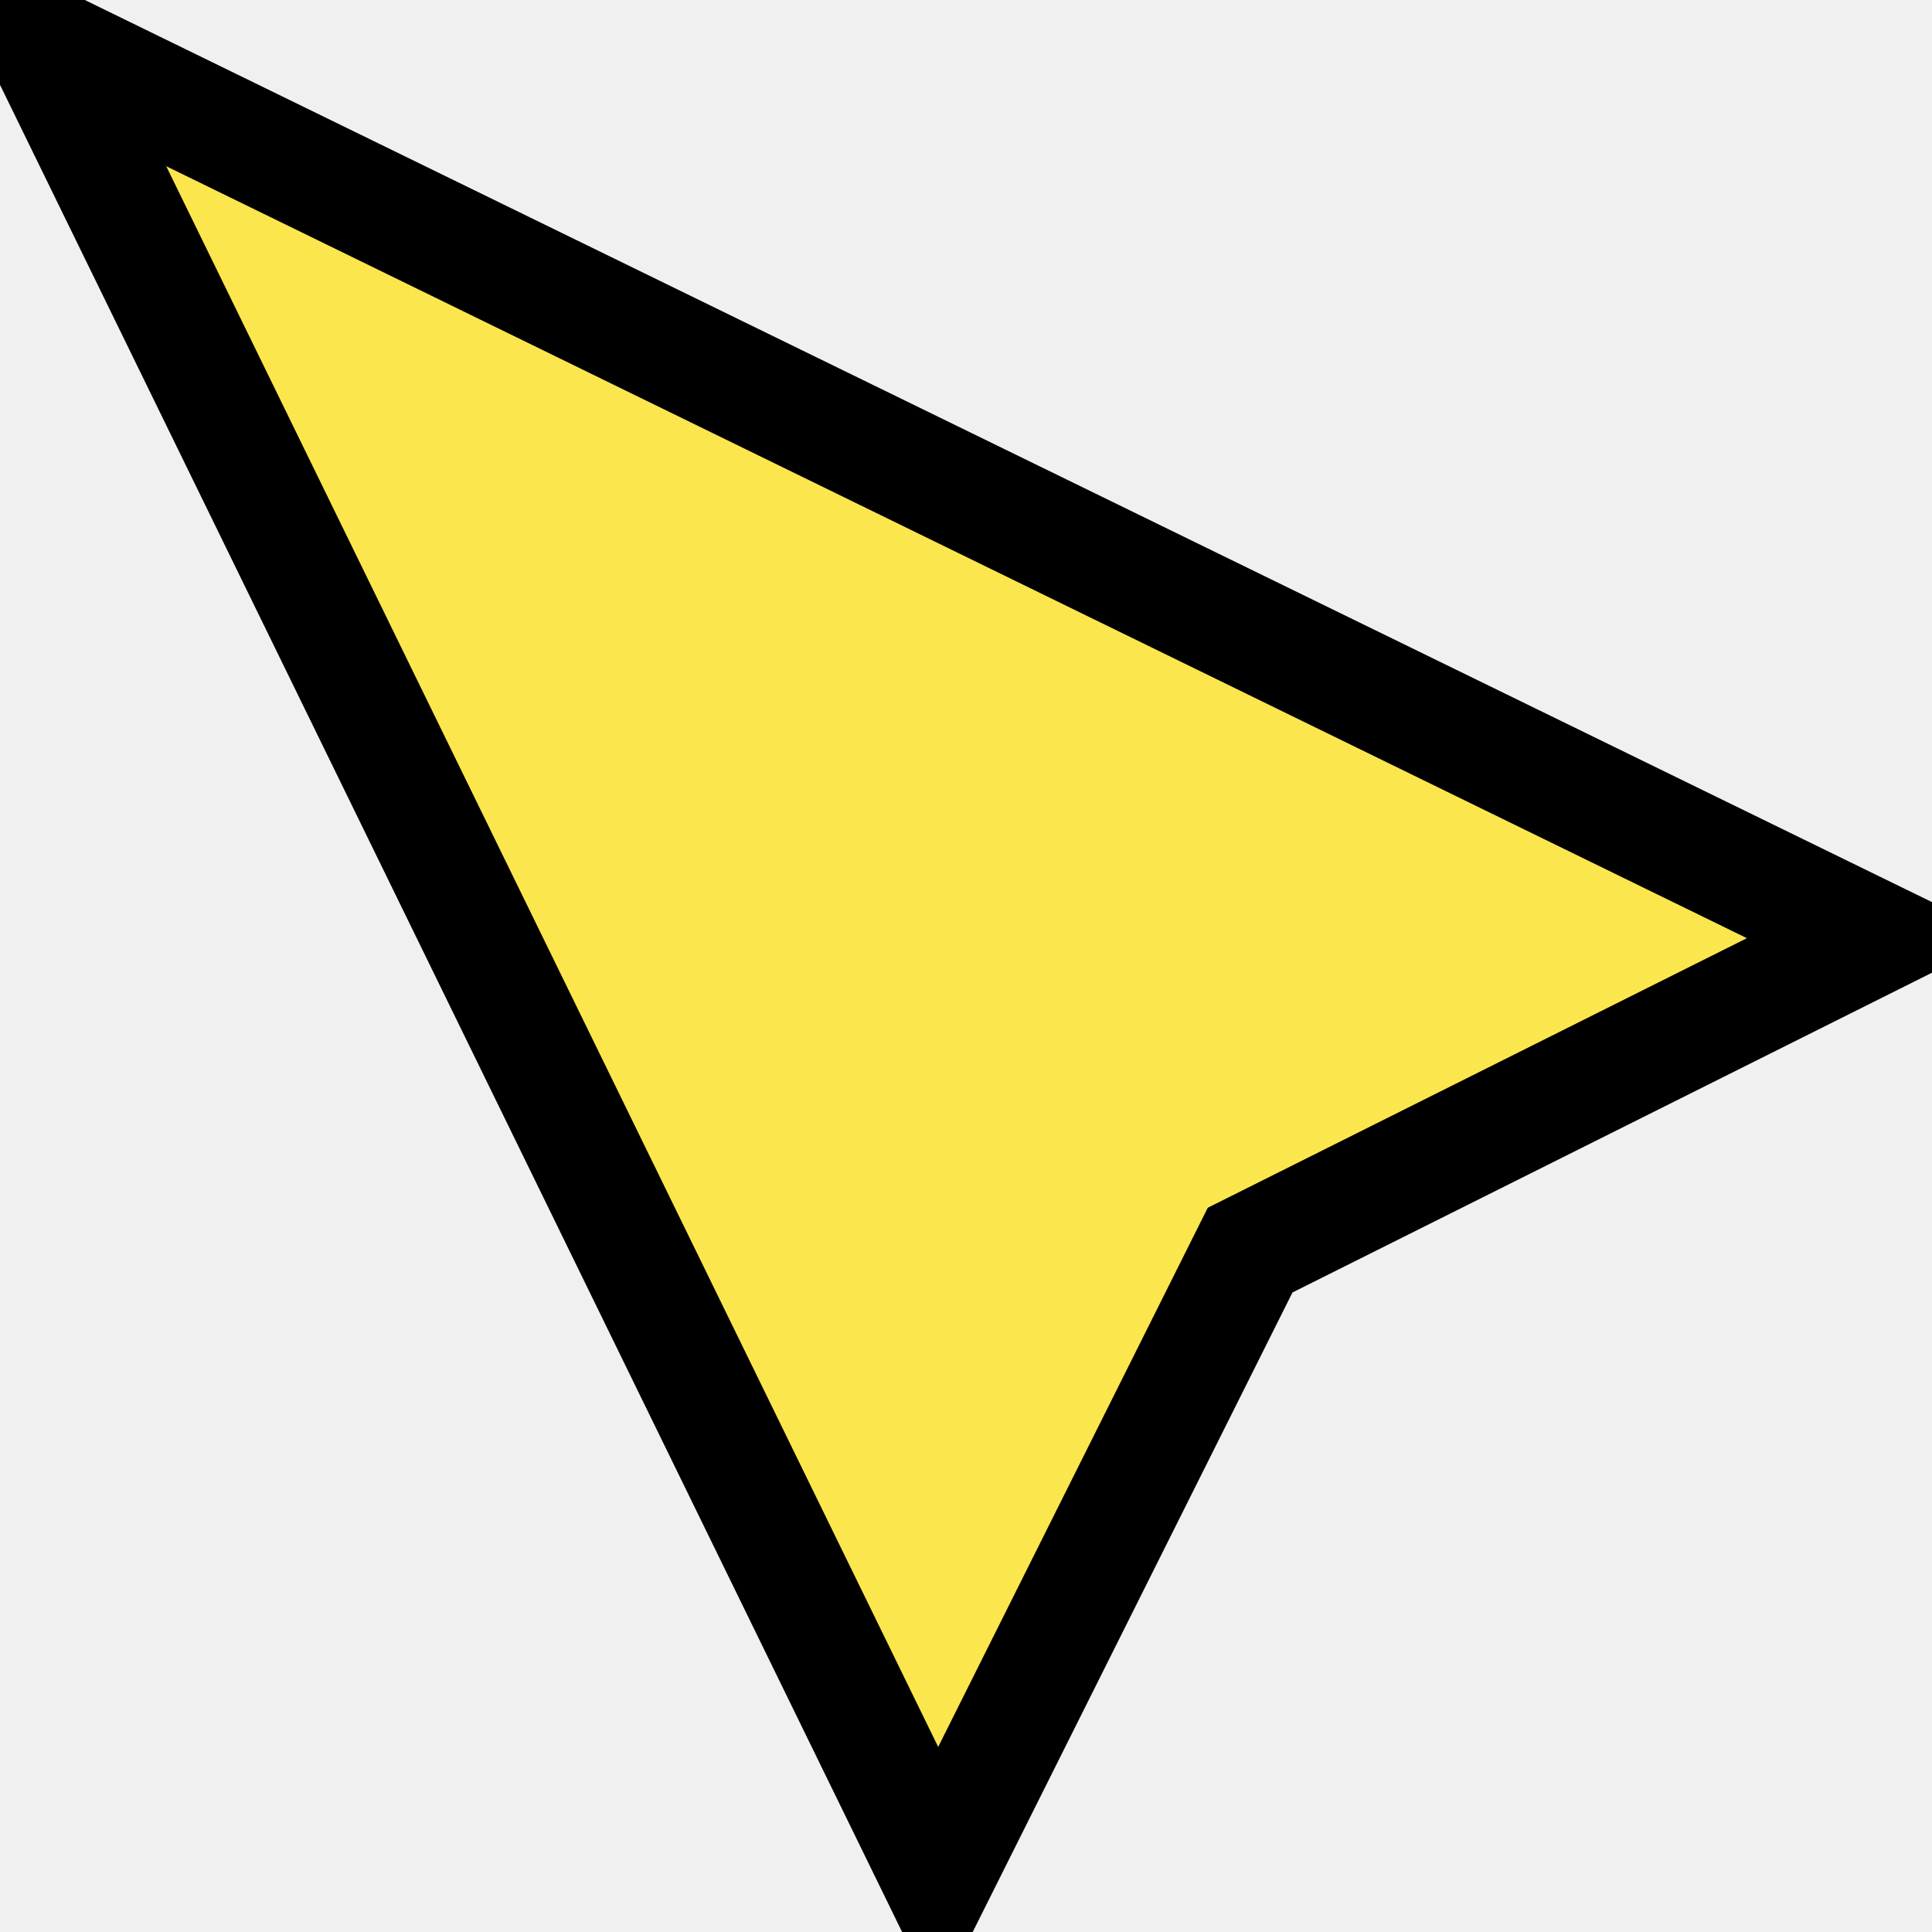
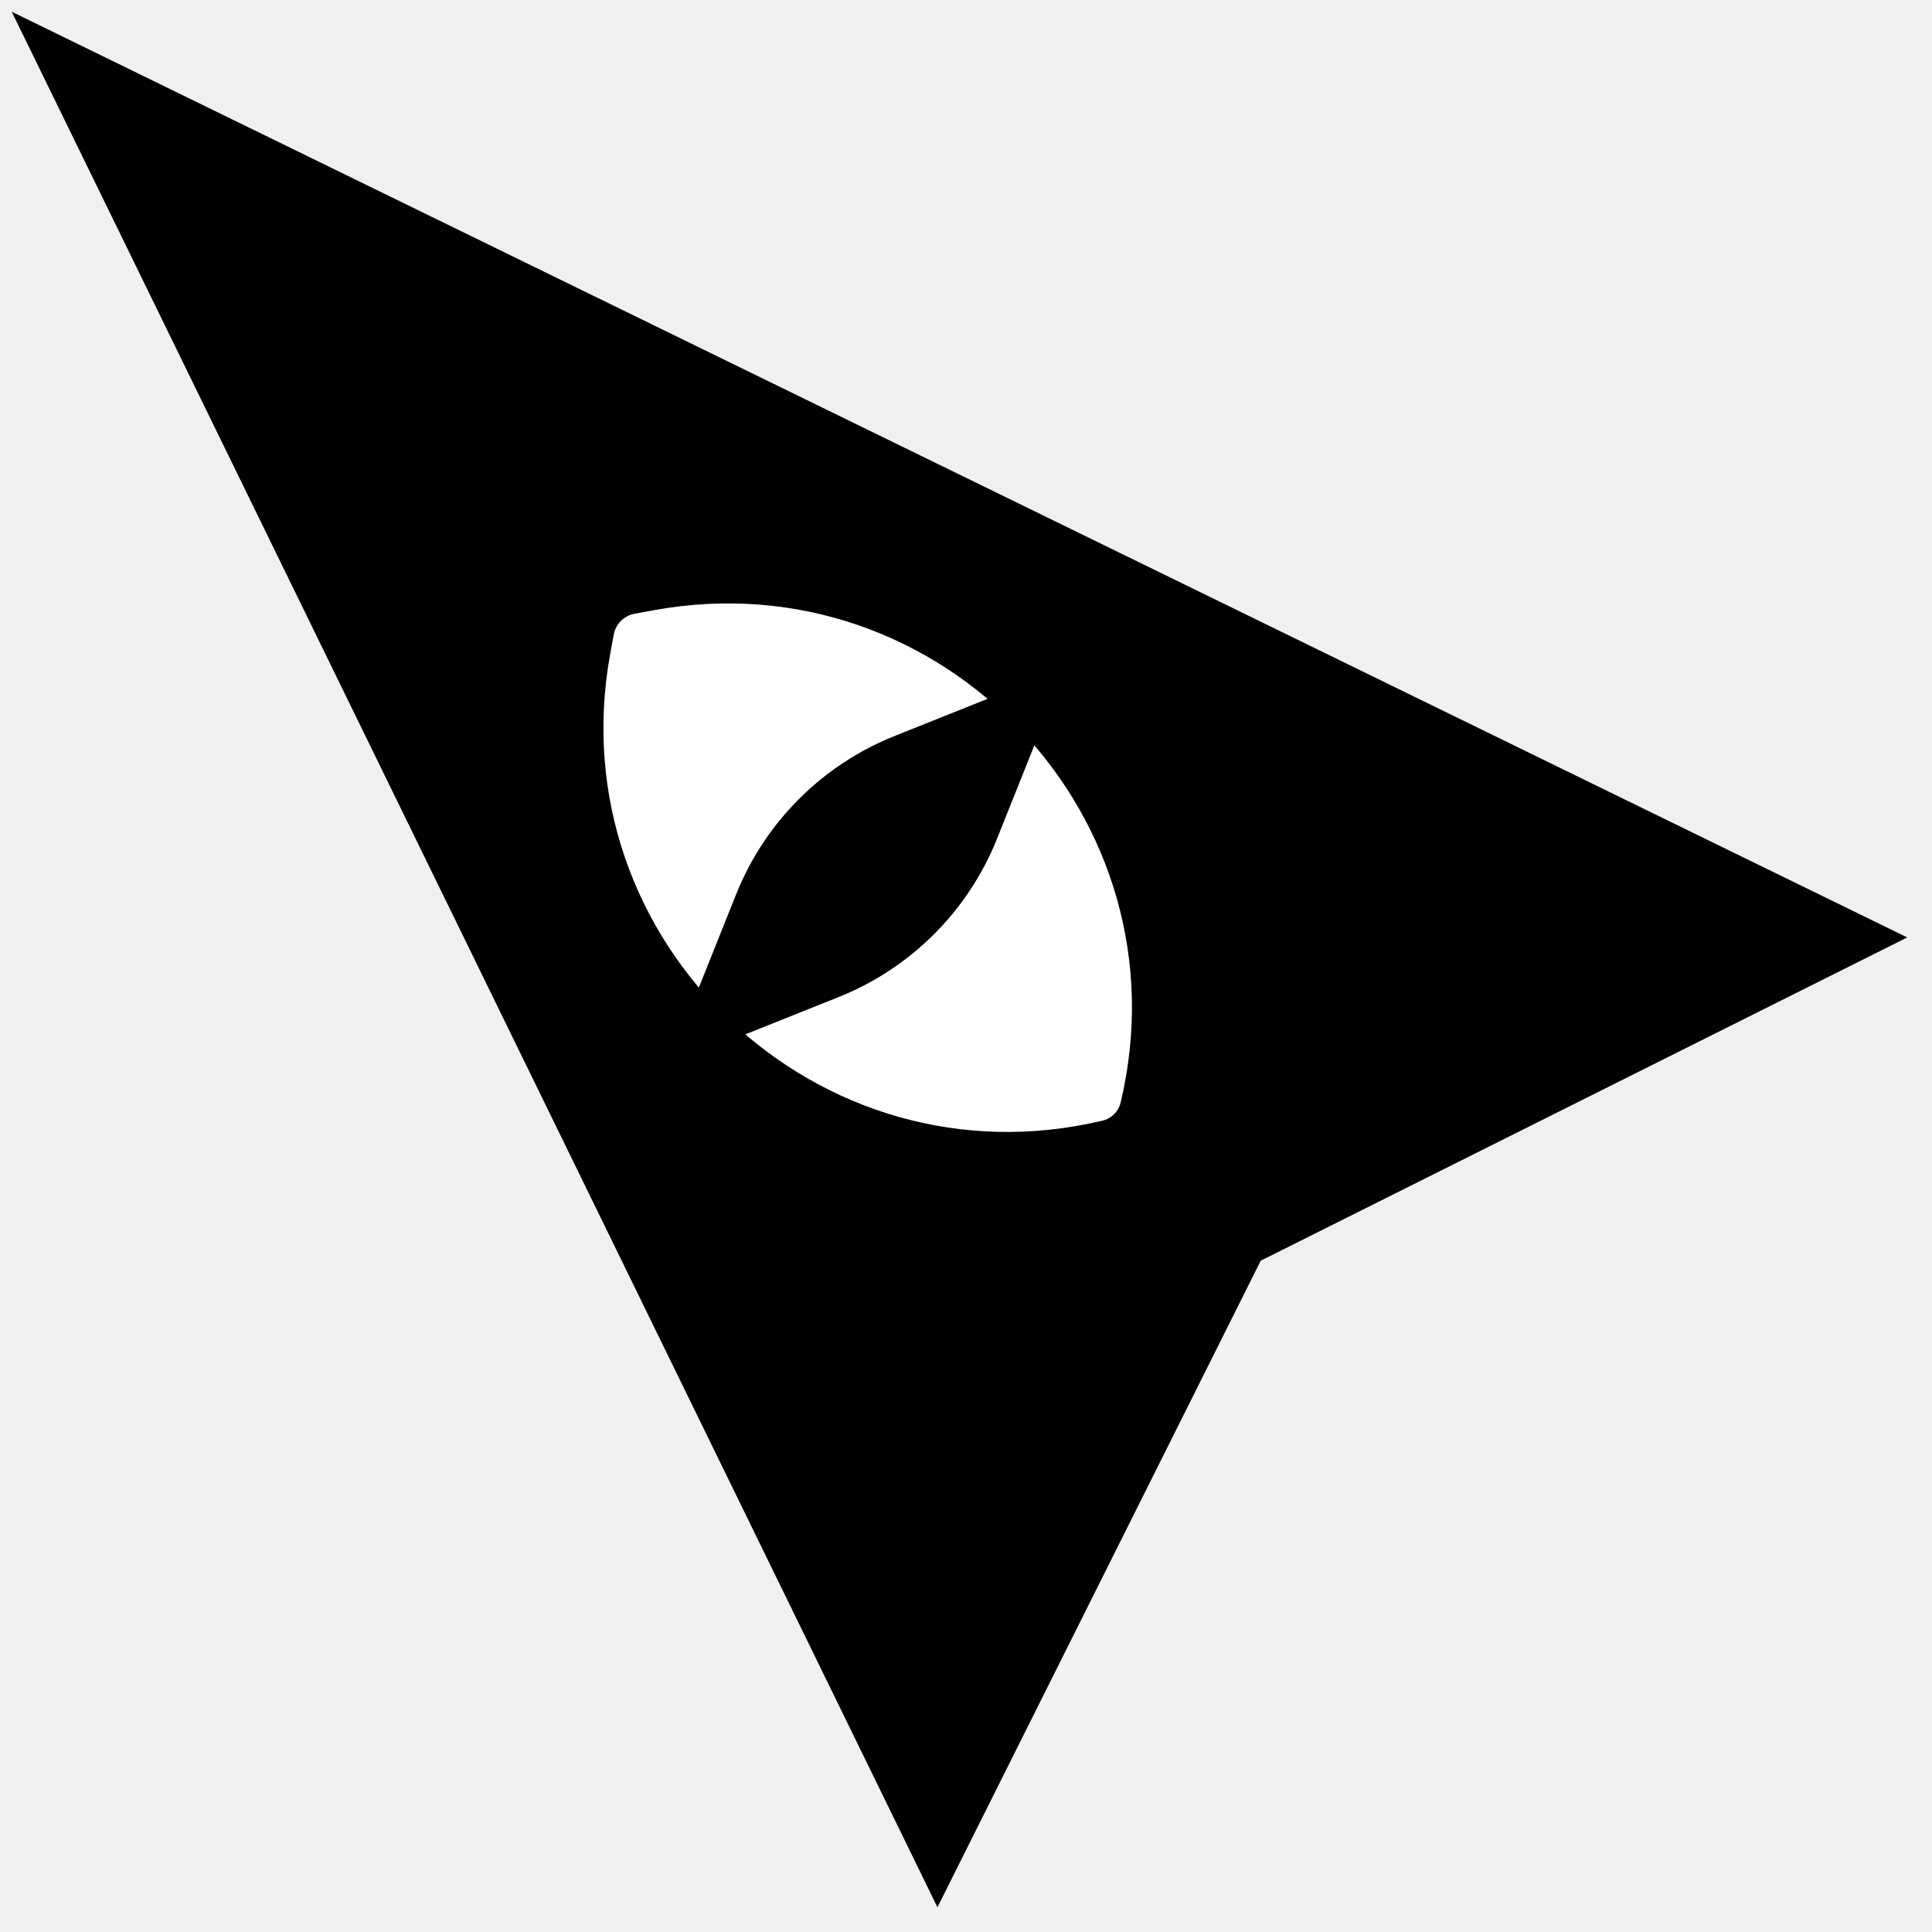
- <svg xmlns="http://www.w3.org/2000/svg" width="18" height="18" viewBox="0 0 68 68" fill="#FCE64D">
-   <path d="M66 33L1.5 1.5L33 66L44 44L66 33Z" stroke="black" stroke-width="4px" />
+ <svg xmlns="http://www.w3.org/2000/svg" width="23" height="23" viewBox="0 0 68 68" fill="none">
+   <path id="cursor" d="M66 33L1.5 1.5L33 66L44 44L66 33Z" fill="black" stroke="black" />
+   <path id="eye" d="M22.237 21.035L22.92 20.91C33.451 18.996 42.481 28.526 40.002 38.939C39.877 39.465 39.465 39.877 38.939 40.002C28.526 42.481 18.996 33.451 20.91 22.92L21.035 22.237C21.146 21.625 21.625 21.146 22.237 21.035Z" fill="white" stroke="black" stroke-width="1.15" />
+   <path id="pupil" d="M36.099 25.453L34.558 29.307C33.6 31.702 31.702 33.6 29.307 34.558L25.453 36.099C25.106 36.238 24.762 35.894 24.901 35.547L26.442 31.693C27.4 29.298 29.298 27.4 31.693 26.442L35.547 24.901C35.894 24.762 36.238 25.106 36.099 25.453Z" fill="black" stroke="black" stroke-width="1.15" />
+   <rect id="toplid" class="top-lid" fill="black" x="13" y="32" width="1" height="16" transform="rotate(45 40 40)" />
+   <rect id="bottomlid" class="bottom-lid" fill="black" x="32" y="40" width="16" height="1" transform="rotate(135 40 40)" />
</svg>
